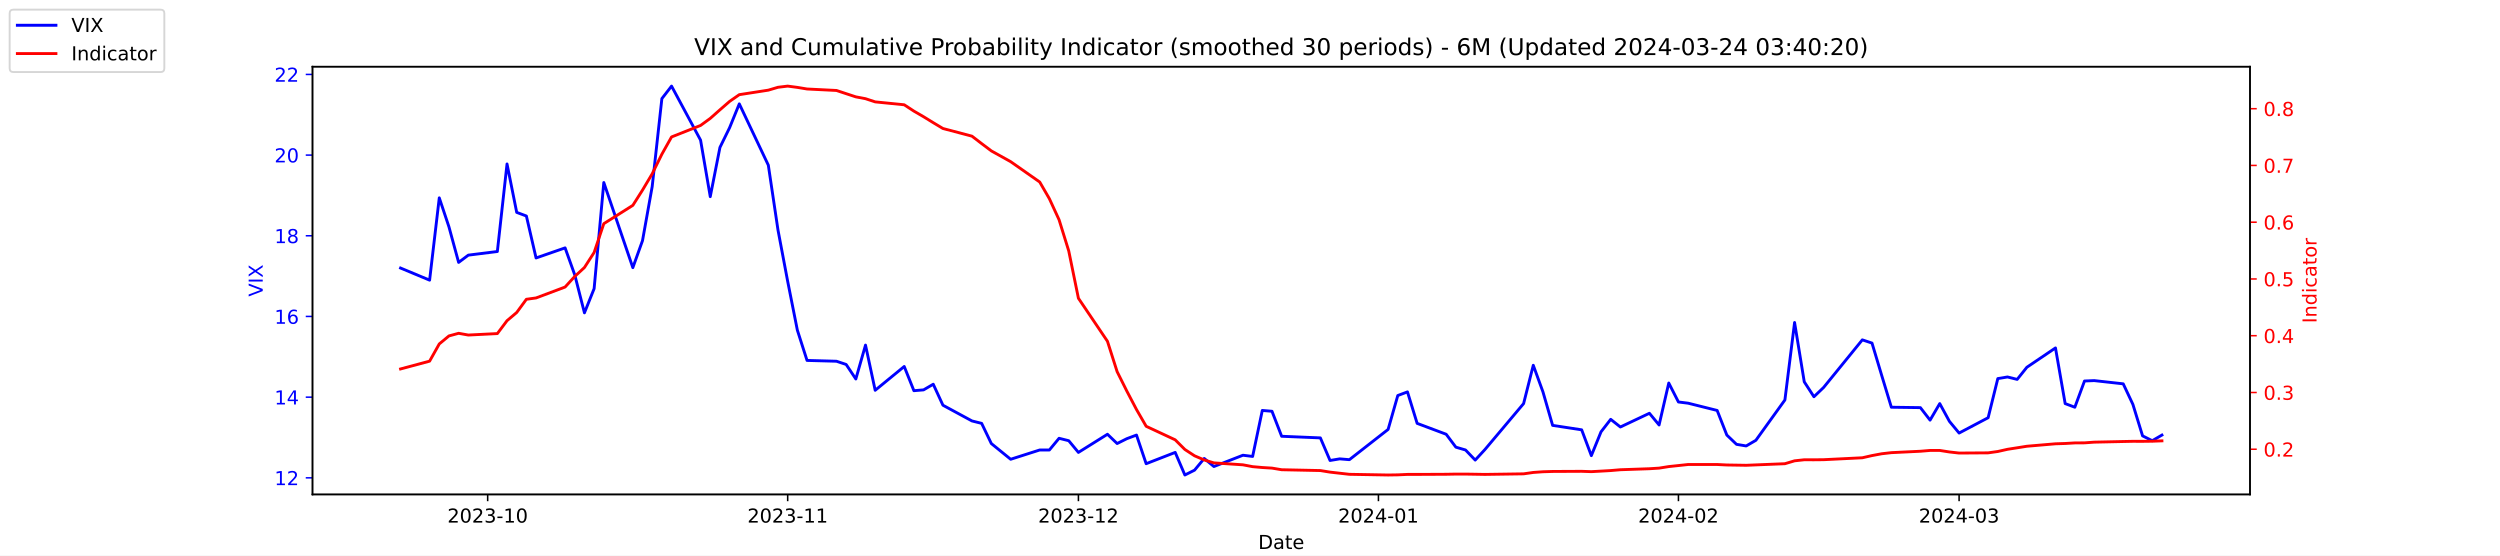
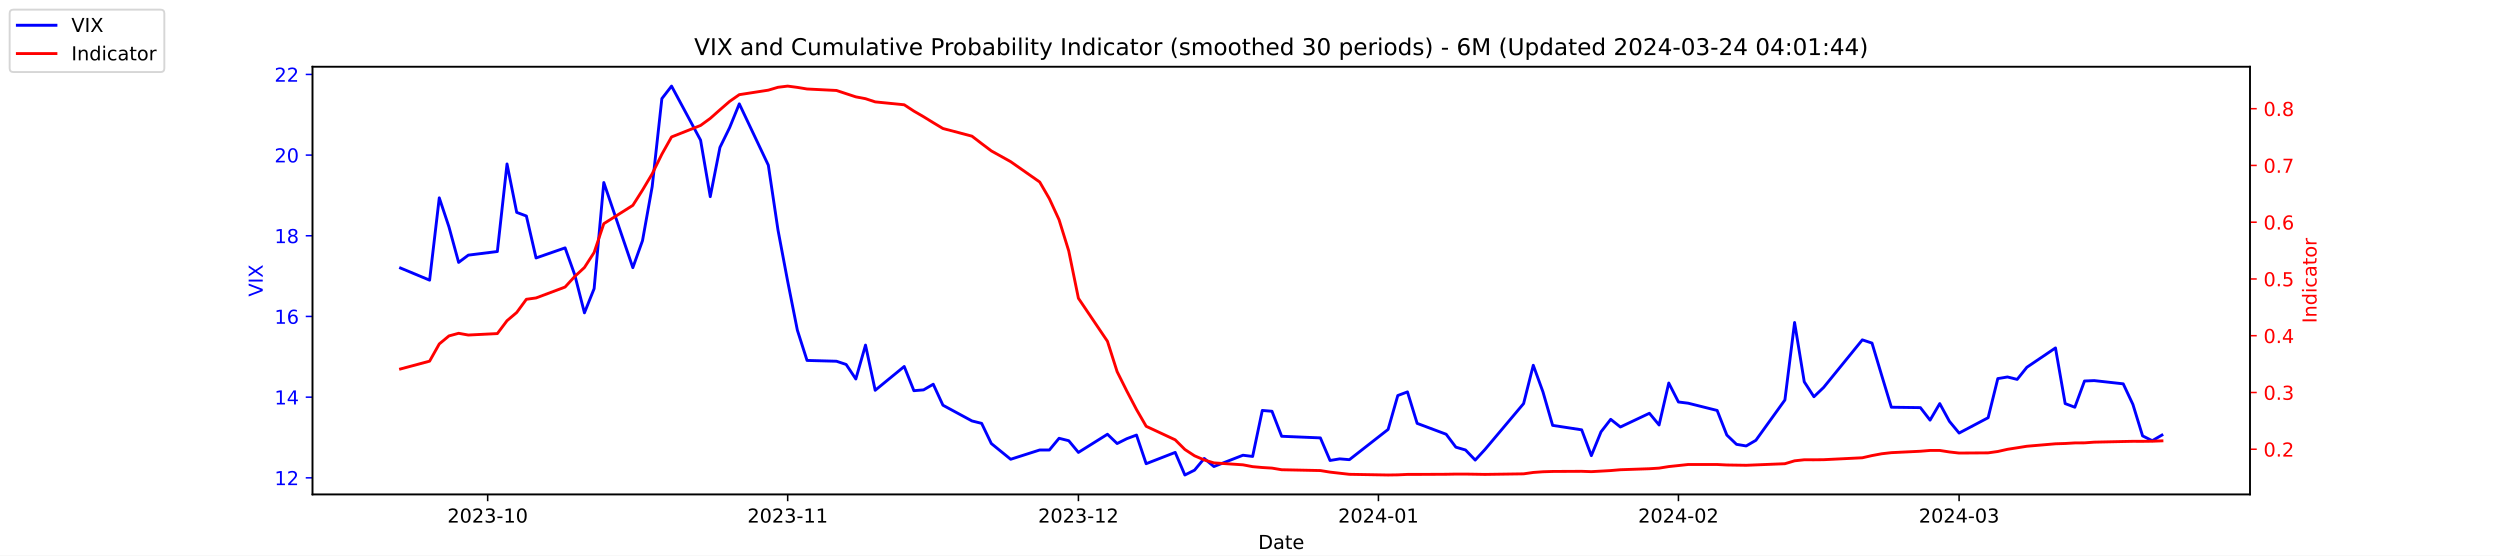
<svg xmlns="http://www.w3.org/2000/svg" xmlns:xlink="http://www.w3.org/1999/xlink" width="1296pt" height="288pt" viewBox="0 0 1296 288" version="1.1">
  <defs>
    <style type="text/css">*{stroke-linejoin: round; stroke-linecap: butt}</style>
  </defs>
  <g id="figure_1">
    <g id="patch_1">
      <path d="M 0 288  L 1296 288  L 1296 0  L 0 0  z " style="fill: #ffffff" />
    </g>
    <g id="axes_1">
      <g id="patch_2">
        <path d="M 162 256.32  L 1166.4 256.32  L 1166.4 34.56  L 162 34.56  z " style="fill: #ffffff" />
      </g>
      <g id="matplotlib.axis_1">
        <g id="xtick_1">
          <g id="line2d_1">
            <defs>
-               <path id="m44cdb1942f" d="M 0 0  L 0 3.5  " style="stroke: #000000; stroke-width: 0.8" />
+               <path id="me5fd95bbd9" d="M 0 0  L 0 3.5  " style="stroke: #000000; stroke-width: 0.8" />
            </defs>
            <g>
-               <use xlink:href="#m44cdb1942f" x="252.807" y="256.32" style="stroke: #000000; stroke-width: 0.8" />
+               <use xlink:href="#me5fd95bbd9" x="252.807" y="256.32" style="stroke: #000000; stroke-width: 0.8" />
            </g>
          </g>
          <g id="text_1">
            <g transform="translate(231.916 270.9184) scale(0.1 -0.1)">
              <defs>
                <path id="DejaVuSans-32" d="M 1228 531  L 3431 531  L 3431 0  L 469 0  L 469 531  Q 828 903 1448 1529  Q 2069 2156 2228 2338  Q 2531 2678 2651 2914  Q 2772 3150 2772 3378  Q 2772 3750 2511 3984  Q 2250 4219 1831 4219  Q 1534 4219 1204 4116  Q 875 4013 500 3803  L 500 4441  Q 881 4594 1212 4672  Q 1544 4750 1819 4750  Q 2544 4750 2975 4387  Q 3406 4025 3406 3419  Q 3406 3131 3298 2873  Q 3191 2616 2906 2266  Q 2828 2175 2409 1742  Q 1991 1309 1228 531  z " transform="scale(0.015625)" />
                <path id="DejaVuSans-30" d="M 2034 4250  Q 1547 4250 1301 3770  Q 1056 3291 1056 2328  Q 1056 1369 1301 889  Q 1547 409 2034 409  Q 2525 409 2770 889  Q 3016 1369 3016 2328  Q 3016 3291 2770 3770  Q 2525 4250 2034 4250  z M 2034 4750  Q 2819 4750 3233 4129  Q 3647 3509 3647 2328  Q 3647 1150 3233 529  Q 2819 -91 2034 -91  Q 1250 -91 836 529  Q 422 1150 422 2328  Q 422 3509 836 4129  Q 1250 4750 2034 4750  z " transform="scale(0.015625)" />
                <path id="DejaVuSans-33" d="M 2597 2516  Q 3050 2419 3304 2112  Q 3559 1806 3559 1356  Q 3559 666 3084 287  Q 2609 -91 1734 -91  Q 1441 -91 1130 -33  Q 819 25 488 141  L 488 750  Q 750 597 1062 519  Q 1375 441 1716 441  Q 2309 441 2620 675  Q 2931 909 2931 1356  Q 2931 1769 2642 2001  Q 2353 2234 1838 2234  L 1294 2234  L 1294 2753  L 1863 2753  Q 2328 2753 2575 2939  Q 2822 3125 2822 3475  Q 2822 3834 2567 4026  Q 2313 4219 1838 4219  Q 1578 4219 1281 4162  Q 984 4106 628 3988  L 628 4550  Q 988 4650 1302 4700  Q 1616 4750 1894 4750  Q 2613 4750 3031 4423  Q 3450 4097 3450 3541  Q 3450 3153 3228 2886  Q 3006 2619 2597 2516  z " transform="scale(0.015625)" />
                <path id="DejaVuSans-2d" d="M 313 2009  L 1997 2009  L 1997 1497  L 313 1497  L 313 2009  z " transform="scale(0.015625)" />
                <path id="DejaVuSans-31" d="M 794 531  L 1825 531  L 1825 4091  L 703 3866  L 703 4441  L 1819 4666  L 2450 4666  L 2450 531  L 3481 531  L 3481 0  L 794 0  L 794 531  z " transform="scale(0.015625)" />
              </defs>
              <use xlink:href="#DejaVuSans-32" />
              <use xlink:href="#DejaVuSans-30" x="63.623" />
              <use xlink:href="#DejaVuSans-32" x="127.246" />
              <use xlink:href="#DejaVuSans-33" x="190.869" />
              <use xlink:href="#DejaVuSans-2d" x="254.492" />
              <use xlink:href="#DejaVuSans-31" x="290.576" />
              <use xlink:href="#DejaVuSans-30" x="354.199" />
            </g>
          </g>
        </g>
        <g id="xtick_2">
          <g id="line2d_2">
            <g>
-               <use xlink:href="#m44cdb1942f" x="408.334" y="256.32" style="stroke: #000000; stroke-width: 0.8" />
+               <use xlink:href="#me5fd95bbd9" x="408.334" y="256.32" style="stroke: #000000; stroke-width: 0.8" />
            </g>
          </g>
          <g id="text_2">
            <g transform="translate(387.4425 270.9184) scale(0.1 -0.1)">
              <use xlink:href="#DejaVuSans-32" />
              <use xlink:href="#DejaVuSans-30" x="63.623" />
              <use xlink:href="#DejaVuSans-32" x="127.246" />
              <use xlink:href="#DejaVuSans-33" x="190.869" />
              <use xlink:href="#DejaVuSans-2d" x="254.492" />
              <use xlink:href="#DejaVuSans-31" x="290.576" />
              <use xlink:href="#DejaVuSans-31" x="354.199" />
            </g>
          </g>
        </g>
        <g id="xtick_3">
          <g id="line2d_3">
            <g>
-               <use xlink:href="#m44cdb1942f" x="559.052" y="256.32" style="stroke: #000000; stroke-width: 0.8" />
+               <use xlink:href="#me5fd95bbd9" x="559.052" y="256.32" style="stroke: #000000; stroke-width: 0.8" />
            </g>
          </g>
          <g id="text_3">
            <g transform="translate(538.161 270.9184) scale(0.1 -0.1)">
              <use xlink:href="#DejaVuSans-32" />
              <use xlink:href="#DejaVuSans-30" x="63.623" />
              <use xlink:href="#DejaVuSans-32" x="127.246" />
              <use xlink:href="#DejaVuSans-33" x="190.869" />
              <use xlink:href="#DejaVuSans-2d" x="254.492" />
              <use xlink:href="#DejaVuSans-31" x="290.576" />
              <use xlink:href="#DejaVuSans-32" x="354.199" />
            </g>
          </g>
        </g>
        <g id="xtick_4">
          <g id="line2d_4">
            <g>
-               <use xlink:href="#m44cdb1942f" x="714.579" y="256.32" style="stroke: #000000; stroke-width: 0.8" />
+               <use xlink:href="#me5fd95bbd9" x="714.579" y="256.32" style="stroke: #000000; stroke-width: 0.8" />
            </g>
          </g>
          <g id="text_4">
            <g transform="translate(693.6875 270.9184) scale(0.1 -0.1)">
              <defs>
                <path id="DejaVuSans-34" d="M 2419 4116  L 825 1625  L 2419 1625  L 2419 4116  z M 2253 4666  L 3047 4666  L 3047 1625  L 3713 1625  L 3713 1100  L 3047 1100  L 3047 0  L 2419 0  L 2419 1100  L 313 1100  L 313 1709  L 2253 4666  z " transform="scale(0.015625)" />
              </defs>
              <use xlink:href="#DejaVuSans-32" />
              <use xlink:href="#DejaVuSans-30" x="63.623" />
              <use xlink:href="#DejaVuSans-32" x="127.246" />
              <use xlink:href="#DejaVuSans-34" x="190.869" />
              <use xlink:href="#DejaVuSans-2d" x="254.492" />
              <use xlink:href="#DejaVuSans-30" x="290.576" />
              <use xlink:href="#DejaVuSans-31" x="354.199" />
            </g>
          </g>
        </g>
        <g id="xtick_5">
          <g id="line2d_5">
            <g>
-               <use xlink:href="#m44cdb1942f" x="870.105" y="256.32" style="stroke: #000000; stroke-width: 0.8" />
+               <use xlink:href="#me5fd95bbd9" x="870.105" y="256.32" style="stroke: #000000; stroke-width: 0.8" />
            </g>
          </g>
          <g id="text_5">
            <g transform="translate(849.2139 270.9184) scale(0.1 -0.1)">
              <use xlink:href="#DejaVuSans-32" />
              <use xlink:href="#DejaVuSans-30" x="63.623" />
              <use xlink:href="#DejaVuSans-32" x="127.246" />
              <use xlink:href="#DejaVuSans-34" x="190.869" />
              <use xlink:href="#DejaVuSans-2d" x="254.492" />
              <use xlink:href="#DejaVuSans-30" x="290.576" />
              <use xlink:href="#DejaVuSans-32" x="354.199" />
            </g>
          </g>
        </g>
        <g id="xtick_6">
          <g id="line2d_6">
            <g>
-               <use xlink:href="#m44cdb1942f" x="1015.598" y="256.32" style="stroke: #000000; stroke-width: 0.8" />
+               <use xlink:href="#me5fd95bbd9" x="1015.598" y="256.32" style="stroke: #000000; stroke-width: 0.8" />
            </g>
          </g>
          <g id="text_6">
            <g transform="translate(994.7064 270.9184) scale(0.1 -0.1)">
              <use xlink:href="#DejaVuSans-32" />
              <use xlink:href="#DejaVuSans-30" x="63.623" />
              <use xlink:href="#DejaVuSans-32" x="127.246" />
              <use xlink:href="#DejaVuSans-34" x="190.869" />
              <use xlink:href="#DejaVuSans-2d" x="254.492" />
              <use xlink:href="#DejaVuSans-30" x="290.576" />
              <use xlink:href="#DejaVuSans-33" x="354.199" />
            </g>
          </g>
        </g>
        <g id="text_7">
          <g transform="translate(652.2492 284.5966) scale(0.1 -0.1)">
            <defs>
              <path id="DejaVuSans-44" d="M 1259 4147  L 1259 519  L 2022 519  Q 2988 519 3436 956  Q 3884 1394 3884 2338  Q 3884 3275 3436 3711  Q 2988 4147 2022 4147  L 1259 4147  z M 628 4666  L 1925 4666  Q 3281 4666 3915 4102  Q 4550 3538 4550 2338  Q 4550 1131 3912 565  Q 3275 0 1925 0  L 628 0  L 628 4666  z " transform="scale(0.015625)" />
              <path id="DejaVuSans-61" d="M 2194 1759  Q 1497 1759 1228 1600  Q 959 1441 959 1056  Q 959 750 1161 570  Q 1363 391 1709 391  Q 2188 391 2477 730  Q 2766 1069 2766 1631  L 2766 1759  L 2194 1759  z M 3341 1997  L 3341 0  L 2766 0  L 2766 531  Q 2569 213 2275 61  Q 1981 -91 1556 -91  Q 1019 -91 701 211  Q 384 513 384 1019  Q 384 1609 779 1909  Q 1175 2209 1959 2209  L 2766 2209  L 2766 2266  Q 2766 2663 2505 2880  Q 2244 3097 1772 3097  Q 1472 3097 1187 3025  Q 903 2953 641 2809  L 641 3341  Q 956 3463 1253 3523  Q 1550 3584 1831 3584  Q 2591 3584 2966 3190  Q 3341 2797 3341 1997  z " transform="scale(0.015625)" />
              <path id="DejaVuSans-74" d="M 1172 4494  L 1172 3500  L 2356 3500  L 2356 3053  L 1172 3053  L 1172 1153  Q 1172 725 1289 603  Q 1406 481 1766 481  L 2356 481  L 2356 0  L 1766 0  Q 1100 0 847 248  Q 594 497 594 1153  L 594 3053  L 172 3053  L 172 3500  L 594 3500  L 594 4494  L 1172 4494  z " transform="scale(0.015625)" />
              <path id="DejaVuSans-65" d="M 3597 1894  L 3597 1613  L 953 1613  Q 991 1019 1311 708  Q 1631 397 2203 397  Q 2534 397 2845 478  Q 3156 559 3463 722  L 3463 178  Q 3153 47 2828 -22  Q 2503 -91 2169 -91  Q 1331 -91 842 396  Q 353 884 353 1716  Q 353 2575 817 3079  Q 1281 3584 2069 3584  Q 2775 3584 3186 3129  Q 3597 2675 3597 1894  z M 3022 2063  Q 3016 2534 2758 2815  Q 2500 3097 2075 3097  Q 1594 3097 1305 2825  Q 1016 2553 972 2059  L 3022 2063  z " transform="scale(0.015625)" />
            </defs>
            <use xlink:href="#DejaVuSans-44" />
            <use xlink:href="#DejaVuSans-61" x="77.002" />
            <use xlink:href="#DejaVuSans-74" x="138.281" />
            <use xlink:href="#DejaVuSans-65" x="177.49" />
          </g>
        </g>
      </g>
      <g id="matplotlib.axis_2">
        <g id="ytick_1">
          <g id="line2d_7">
            <defs>
-               <path id="ma90f80a943" d="M 0 0  L -3.5 0  " style="stroke: #0000ff; stroke-width: 0.8" />
+               <path id="ma980bbd330" d="M 0 0  L -3.5 0  " style="stroke: #0000ff; stroke-width: 0.8" />
            </defs>
            <g>
-               <use xlink:href="#ma90f80a943" x="162" y="247.704" style="fill: #0000ff; stroke: #0000ff; stroke-width: 0.8" />
+               <use xlink:href="#ma980bbd330" x="162" y="247.704" style="fill: #0000ff; stroke: #0000ff; stroke-width: 0.8" />
            </g>
          </g>
          <g id="text_8">
            <g style="fill: #0000ff" transform="translate(142.275 251.5031) scale(0.1 -0.1)">
              <use xlink:href="#DejaVuSans-31" />
              <use xlink:href="#DejaVuSans-32" x="63.623" />
            </g>
          </g>
        </g>
        <g id="ytick_2">
          <g id="line2d_8">
            <g>
-               <use xlink:href="#ma90f80a943" x="162" y="205.878" style="fill: #0000ff; stroke: #0000ff; stroke-width: 0.8" />
+               <use xlink:href="#ma980bbd330" x="162" y="205.878" style="fill: #0000ff; stroke: #0000ff; stroke-width: 0.8" />
            </g>
          </g>
          <g id="text_9">
            <g style="fill: #0000ff" transform="translate(142.275 209.6774) scale(0.1 -0.1)">
              <use xlink:href="#DejaVuSans-31" />
              <use xlink:href="#DejaVuSans-34" x="63.623" />
            </g>
          </g>
        </g>
        <g id="ytick_3">
          <g id="line2d_9">
            <g>
-               <use xlink:href="#ma90f80a943" x="162" y="164.052" style="fill: #0000ff; stroke: #0000ff; stroke-width: 0.8" />
+               <use xlink:href="#ma980bbd330" x="162" y="164.052" style="fill: #0000ff; stroke: #0000ff; stroke-width: 0.8" />
            </g>
          </g>
          <g id="text_10">
            <g style="fill: #0000ff" transform="translate(142.275 167.8517) scale(0.1 -0.1)">
              <defs>
                <path id="DejaVuSans-36" d="M 2113 2584  Q 1688 2584 1439 2293  Q 1191 2003 1191 1497  Q 1191 994 1439 701  Q 1688 409 2113 409  Q 2538 409 2786 701  Q 3034 994 3034 1497  Q 3034 2003 2786 2293  Q 2538 2584 2113 2584  z M 3366 4563  L 3366 3988  Q 3128 4100 2886 4159  Q 2644 4219 2406 4219  Q 1781 4219 1451 3797  Q 1122 3375 1075 2522  Q 1259 2794 1537 2939  Q 1816 3084 2150 3084  Q 2853 3084 3261 2657  Q 3669 2231 3669 1497  Q 3669 778 3244 343  Q 2819 -91 2113 -91  Q 1303 -91 875 529  Q 447 1150 447 2328  Q 447 3434 972 4092  Q 1497 4750 2381 4750  Q 2619 4750 2861 4703  Q 3103 4656 3366 4563  z " transform="scale(0.015625)" />
              </defs>
              <use xlink:href="#DejaVuSans-31" />
              <use xlink:href="#DejaVuSans-36" x="63.623" />
            </g>
          </g>
        </g>
        <g id="ytick_4">
          <g id="line2d_10">
            <g>
-               <use xlink:href="#ma90f80a943" x="162" y="122.227" style="fill: #0000ff; stroke: #0000ff; stroke-width: 0.8" />
+               <use xlink:href="#ma980bbd330" x="162" y="122.227" style="fill: #0000ff; stroke: #0000ff; stroke-width: 0.8" />
            </g>
          </g>
          <g id="text_11">
            <g style="fill: #0000ff" transform="translate(142.275 126.0259) scale(0.1 -0.1)">
              <defs>
                <path id="DejaVuSans-38" d="M 2034 2216  Q 1584 2216 1326 1975  Q 1069 1734 1069 1313  Q 1069 891 1326 650  Q 1584 409 2034 409  Q 2484 409 2743 651  Q 3003 894 3003 1313  Q 3003 1734 2745 1975  Q 2488 2216 2034 2216  z M 1403 2484  Q 997 2584 770 2862  Q 544 3141 544 3541  Q 544 4100 942 4425  Q 1341 4750 2034 4750  Q 2731 4750 3128 4425  Q 3525 4100 3525 3541  Q 3525 3141 3298 2862  Q 3072 2584 2669 2484  Q 3125 2378 3379 2068  Q 3634 1759 3634 1313  Q 3634 634 3220 271  Q 2806 -91 2034 -91  Q 1263 -91 848 271  Q 434 634 434 1313  Q 434 1759 690 2068  Q 947 2378 1403 2484  z M 1172 3481  Q 1172 3119 1398 2916  Q 1625 2713 2034 2713  Q 2441 2713 2670 2916  Q 2900 3119 2900 3481  Q 2900 3844 2670 4047  Q 2441 4250 2034 4250  Q 1625 4250 1398 4047  Q 1172 3844 1172 3481  z " transform="scale(0.015625)" />
              </defs>
              <use xlink:href="#DejaVuSans-31" />
              <use xlink:href="#DejaVuSans-38" x="63.623" />
            </g>
          </g>
        </g>
        <g id="ytick_5">
          <g id="line2d_11">
            <g>
-               <use xlink:href="#ma90f80a943" x="162" y="80.401" style="fill: #0000ff; stroke: #0000ff; stroke-width: 0.8" />
+               <use xlink:href="#ma980bbd330" x="162" y="80.401" style="fill: #0000ff; stroke: #0000ff; stroke-width: 0.8" />
            </g>
          </g>
          <g id="text_12">
            <g style="fill: #0000ff" transform="translate(142.275 84.2002) scale(0.1 -0.1)">
              <use xlink:href="#DejaVuSans-32" />
              <use xlink:href="#DejaVuSans-30" x="63.623" />
            </g>
          </g>
        </g>
        <g id="ytick_6">
          <g id="line2d_12">
            <g>
-               <use xlink:href="#ma90f80a943" x="162" y="38.575" style="fill: #0000ff; stroke: #0000ff; stroke-width: 0.8" />
+               <use xlink:href="#ma980bbd330" x="162" y="38.575" style="fill: #0000ff; stroke: #0000ff; stroke-width: 0.8" />
            </g>
          </g>
          <g id="text_13">
            <g style="fill: #0000ff" transform="translate(142.275 42.37447) scale(0.1 -0.1)">
              <use xlink:href="#DejaVuSans-32" />
              <use xlink:href="#DejaVuSans-32" x="63.623" />
            </g>
          </g>
        </g>
        <g id="text_14">
          <g style="fill: #0000ff" transform="translate(136.1953 153.7603) rotate(-90) scale(0.1 -0.1)">
            <defs>
              <path id="DejaVuSans-56" d="M 1831 0  L 50 4666  L 709 4666  L 2188 738  L 3669 4666  L 4325 4666  L 2547 0  L 1831 0  z " transform="scale(0.015625)" />
              <path id="DejaVuSans-49" d="M 628 4666  L 1259 4666  L 1259 0  L 628 0  L 628 4666  z " transform="scale(0.015625)" />
              <path id="DejaVuSans-58" d="M 403 4666  L 1081 4666  L 2241 2931  L 3406 4666  L 4084 4666  L 2584 2425  L 4184 0  L 3506 0  L 2194 1984  L 872 0  L 191 0  L 1856 2491  L 403 4666  z " transform="scale(0.015625)" />
            </defs>
            <use xlink:href="#DejaVuSans-56" />
            <use xlink:href="#DejaVuSans-49" x="68.408" />
            <use xlink:href="#DejaVuSans-58" x="97.9" />
          </g>
        </g>
      </g>
      <g id="line2d_13">
-         <path d="M 207.655 138.957  L 222.705 145.231  L 227.722 102.569  L 232.739 117.626  L 237.756 136.029  L 242.773 132.265  L 257.824 130.383  L 262.841 85.002  L 267.858 110.097  L 272.875 111.979  L 277.892 133.729  L 292.943 128.501  L 297.96 142.512  L 302.977 162.17  L 307.994 149.623  L 313.011 94.622  L 328.062 138.748  L 333.079 124.736  L 338.096 96.713  L 343.113 51.123  L 348.13 44.64  L 363.181 72.663  L 368.198 101.941  L 373.215 76.428  L 378.232 66.18  L 383.249 53.842  L 398.3 85.629  L 403.317 119.299  L 408.334 145.858  L 413.351 171.163  L 418.368 186.847  L 433.628 187.266  L 438.645 188.939  L 443.662 196.467  L 448.679 178.901  L 453.696 202.323  L 468.747 189.984  L 473.764 202.532  L 478.781 202.114  L 483.798 199.186  L 488.815 210.061  L 503.866 218.217  L 508.883 219.472  L 513.9 229.928  L 523.934 238.084  L 538.984 233.274  L 544.001 233.274  L 549.018 227.209  L 554.035 228.464  L 559.052 234.529  L 574.103 225.118  L 579.12 229.928  L 584.137 227.418  L 589.154 225.536  L 594.171 240.384  L 609.222 234.529  L 614.239 246.24  L 619.256 243.73  L 624.273 237.666  L 629.29 241.848  L 644.341 235.993  L 649.358 236.62  L 654.375 212.779  L 659.392 213.198  L 664.409 226.164  L 684.477 227  L 689.494 238.711  L 694.511 237.875  L 699.528 238.293  L 719.596 222.608  L 724.613 205.042  L 729.63 203.159  L 734.647 219.472  L 749.698 225.118  L 754.715 231.81  L 759.732 233.274  L 764.749 238.502  L 769.766 233.065  L 789.834 209.224  L 794.851 189.357  L 799.868 203.159  L 804.885 220.517  L 819.936 222.818  L 824.952 236.202  L 829.969 223.863  L 834.986 217.38  L 840.003 221.354  L 855.054 214.243  L 860.071 220.308  L 865.088 198.559  L 870.105 208.388  L 875.122 209.015  L 890.173 212.779  L 895.19 225.536  L 900.207 230.346  L 905.224 231.183  L 910.241 228.255  L 925.292 207.342  L 930.309 167.189  L 935.326 197.931  L 940.343 205.669  L 945.36 200.859  L 965.428 176.182  L 970.445 177.855  L 975.462 194.585  L 980.479 211.106  L 995.53 211.316  L 1000.547 217.798  L 1005.564 209.224  L 1010.581 218.426  L 1015.598 224.491  L 1030.649 216.544  L 1035.666 196.258  L 1040.683 195.422  L 1045.7 196.677  L 1050.717 190.403  L 1065.559 180.364  L 1070.576 209.224  L 1075.593 211.106  L 1080.61 197.513  L 1085.627 197.304  L 1100.678 198.977  L 1105.695 209.642  L 1110.711 225.955  L 1115.728 228.464  L 1120.745 225.536  " clip-path="url(#p7d3cf25516)" style="fill: none; stroke: #0000ff; stroke-width: 1.5; stroke-linecap: square" />
+         <path d="M 207.655 138.957  L 222.705 145.231  L 227.722 102.569  L 232.739 117.626  L 237.756 136.029  L 242.773 132.265  L 257.824 130.383  L 262.841 85.002  L 267.858 110.097  L 272.875 111.979  L 277.892 133.729  L 292.943 128.501  L 297.96 142.512  L 302.977 162.17  L 307.994 149.623  L 313.011 94.622  L 328.062 138.748  L 333.079 124.736  L 338.096 96.713  L 343.113 51.123  L 348.13 44.64  L 363.181 72.663  L 368.198 101.941  L 373.215 76.428  L 378.232 66.18  L 383.249 53.842  L 398.3 85.629  L 403.317 119.299  L 408.334 145.858  L 413.351 171.163  L 418.368 186.847  L 433.628 187.266  L 438.645 188.939  L 443.662 196.467  L 448.679 178.901  L 453.696 202.323  L 468.747 189.984  L 473.764 202.532  L 478.781 202.114  L 483.798 199.186  L 488.815 210.061  L 503.866 218.217  L 508.883 219.472  L 513.9 229.928  L 523.934 238.084  L 538.984 233.274  L 544.001 233.274  L 549.018 227.209  L 554.035 228.464  L 559.052 234.529  L 574.103 225.118  L 579.12 229.928  L 584.137 227.418  L 589.154 225.536  L 594.171 240.384  L 609.222 234.529  L 614.239 246.24  L 619.256 243.73  L 624.273 237.666  L 629.29 241.848  L 644.341 235.993  L 649.358 236.62  L 654.375 212.779  L 659.392 213.198  L 664.409 226.164  L 684.477 227  L 689.494 238.711  L 694.511 237.875  L 699.528 238.293  L 719.596 222.608  L 724.613 205.042  L 729.63 203.159  L 734.647 219.472  L 749.698 225.118  L 754.715 231.81  L 759.732 233.274  L 764.749 238.502  L 769.766 233.065  L 789.834 209.224  L 794.851 189.357  L 799.868 203.159  L 804.885 220.517  L 819.936 222.818  L 824.952 236.202  L 829.969 223.863  L 834.986 217.38  L 840.003 221.354  L 855.054 214.243  L 860.071 220.308  L 865.088 198.559  L 870.105 208.388  L 875.122 209.015  L 890.173 212.779  L 895.19 225.536  L 900.207 230.346  L 905.224 231.183  L 910.241 228.255  L 925.292 207.342  L 930.309 167.189  L 935.326 197.931  L 940.343 205.669  L 945.36 200.859  L 965.428 176.182  L 970.445 177.855  L 975.462 194.585  L 980.479 211.106  L 995.53 211.316  L 1000.547 217.798  L 1005.564 209.224  L 1010.581 218.426  L 1015.598 224.491  L 1030.649 216.544  L 1035.666 196.258  L 1040.683 195.422  L 1045.7 196.677  L 1050.717 190.403  L 1065.559 180.364  L 1070.576 209.224  L 1075.593 211.106  L 1080.61 197.513  L 1085.627 197.304  L 1100.678 198.977  L 1105.695 209.642  L 1110.711 225.955  L 1115.728 228.464  L 1120.745 225.536  " clip-path="url(#pec103317bd)" style="fill: none; stroke: #0000ff; stroke-width: 1.5; stroke-linecap: square" />
      </g>
      <g id="patch_3">
        <path d="M 162 256.32  L 162 34.56  " style="fill: none; stroke: #000000; stroke-width: 0.8; stroke-linejoin: miter; stroke-linecap: square" />
      </g>
      <g id="patch_4">
        <path d="M 1166.4 256.32  L 1166.4 34.56  " style="fill: none; stroke: #000000; stroke-width: 0.8; stroke-linejoin: miter; stroke-linecap: square" />
      </g>
      <g id="patch_5">
        <path d="M 162 256.32  L 1166.4 256.32  " style="fill: none; stroke: #000000; stroke-width: 0.8; stroke-linejoin: miter; stroke-linecap: square" />
      </g>
      <g id="patch_6">
        <path d="M 162 34.56  L 1166.4 34.56  " style="fill: none; stroke: #000000; stroke-width: 0.8; stroke-linejoin: miter; stroke-linecap: square" />
      </g>
    </g>
    <g id="axes_2">
      <g id="matplotlib.axis_3">
        <g id="ytick_7">
          <g id="line2d_14">
            <defs>
-               <path id="m80f1a8b0e6" d="M 0 0  L 3.5 0  " style="stroke: #ff0000; stroke-width: 0.8" />
+               <path id="mc630638e81" d="M 0 0  L 3.5 0  " style="stroke: #ff0000; stroke-width: 0.8" />
            </defs>
            <g>
-               <use xlink:href="#m80f1a8b0e6" x="1166.4" y="232.889" style="fill: #ff0000; stroke: #ff0000; stroke-width: 0.8" />
+               <use xlink:href="#mc630638e81" x="1166.4" y="232.889" style="fill: #ff0000; stroke: #ff0000; stroke-width: 0.8" />
            </g>
          </g>
          <g id="text_15">
            <g style="fill: #ff0000" transform="translate(1173.4 236.688) scale(0.1 -0.1)">
              <defs>
                <path id="DejaVuSans-2e" d="M 684 794  L 1344 794  L 1344 0  L 684 0  L 684 794  z " transform="scale(0.015625)" />
              </defs>
              <use xlink:href="#DejaVuSans-30" />
              <use xlink:href="#DejaVuSans-2e" x="63.623" />
              <use xlink:href="#DejaVuSans-32" x="95.41" />
            </g>
          </g>
        </g>
        <g id="ytick_8">
          <g id="line2d_15">
            <g>
-               <use xlink:href="#m80f1a8b0e6" x="1166.4" y="203.464" style="fill: #ff0000; stroke: #ff0000; stroke-width: 0.8" />
+               <use xlink:href="#mc630638e81" x="1166.4" y="203.464" style="fill: #ff0000; stroke: #ff0000; stroke-width: 0.8" />
            </g>
          </g>
          <g id="text_16">
            <g style="fill: #ff0000" transform="translate(1173.4 207.2634) scale(0.1 -0.1)">
              <use xlink:href="#DejaVuSans-30" />
              <use xlink:href="#DejaVuSans-2e" x="63.623" />
              <use xlink:href="#DejaVuSans-33" x="95.41" />
            </g>
          </g>
        </g>
        <g id="ytick_9">
          <g id="line2d_16">
            <g>
-               <use xlink:href="#m80f1a8b0e6" x="1166.4" y="174.039" style="fill: #ff0000; stroke: #ff0000; stroke-width: 0.8" />
+               <use xlink:href="#mc630638e81" x="1166.4" y="174.039" style="fill: #ff0000; stroke: #ff0000; stroke-width: 0.8" />
            </g>
          </g>
          <g id="text_17">
            <g style="fill: #ff0000" transform="translate(1173.4 177.8387) scale(0.1 -0.1)">
              <use xlink:href="#DejaVuSans-30" />
              <use xlink:href="#DejaVuSans-2e" x="63.623" />
              <use xlink:href="#DejaVuSans-34" x="95.41" />
            </g>
          </g>
        </g>
        <g id="ytick_10">
          <g id="line2d_17">
            <g>
-               <use xlink:href="#m80f1a8b0e6" x="1166.4" y="144.615" style="fill: #ff0000; stroke: #ff0000; stroke-width: 0.8" />
+               <use xlink:href="#mc630638e81" x="1166.4" y="144.615" style="fill: #ff0000; stroke: #ff0000; stroke-width: 0.8" />
            </g>
          </g>
          <g id="text_18">
            <g style="fill: #ff0000" transform="translate(1173.4 148.414) scale(0.1 -0.1)">
              <defs>
                <path id="DejaVuSans-35" d="M 691 4666  L 3169 4666  L 3169 4134  L 1269 4134  L 1269 2991  Q 1406 3038 1543 3061  Q 1681 3084 1819 3084  Q 2600 3084 3056 2656  Q 3513 2228 3513 1497  Q 3513 744 3044 326  Q 2575 -91 1722 -91  Q 1428 -91 1123 -41  Q 819 9 494 109  L 494 744  Q 775 591 1075 516  Q 1375 441 1709 441  Q 2250 441 2565 725  Q 2881 1009 2881 1497  Q 2881 1984 2565 2268  Q 2250 2553 1709 2553  Q 1456 2553 1204 2497  Q 953 2441 691 2322  L 691 4666  z " transform="scale(0.015625)" />
              </defs>
              <use xlink:href="#DejaVuSans-30" />
              <use xlink:href="#DejaVuSans-2e" x="63.623" />
              <use xlink:href="#DejaVuSans-35" x="95.41" />
            </g>
          </g>
        </g>
        <g id="ytick_11">
          <g id="line2d_18">
            <g>
-               <use xlink:href="#m80f1a8b0e6" x="1166.4" y="115.19" style="fill: #ff0000; stroke: #ff0000; stroke-width: 0.8" />
+               <use xlink:href="#mc630638e81" x="1166.4" y="115.19" style="fill: #ff0000; stroke: #ff0000; stroke-width: 0.8" />
            </g>
          </g>
          <g id="text_19">
            <g style="fill: #ff0000" transform="translate(1173.4 118.9893) scale(0.1 -0.1)">
              <use xlink:href="#DejaVuSans-30" />
              <use xlink:href="#DejaVuSans-2e" x="63.623" />
              <use xlink:href="#DejaVuSans-36" x="95.41" />
            </g>
          </g>
        </g>
        <g id="ytick_12">
          <g id="line2d_19">
            <g>
-               <use xlink:href="#m80f1a8b0e6" x="1166.4" y="85.765" style="fill: #ff0000; stroke: #ff0000; stroke-width: 0.8" />
+               <use xlink:href="#mc630638e81" x="1166.4" y="85.765" style="fill: #ff0000; stroke: #ff0000; stroke-width: 0.8" />
            </g>
          </g>
          <g id="text_20">
            <g style="fill: #ff0000" transform="translate(1173.4 89.56467) scale(0.1 -0.1)">
              <defs>
                <path id="DejaVuSans-37" d="M 525 4666  L 3525 4666  L 3525 4397  L 1831 0  L 1172 0  L 2766 4134  L 525 4134  L 525 4666  z " transform="scale(0.015625)" />
              </defs>
              <use xlink:href="#DejaVuSans-30" />
              <use xlink:href="#DejaVuSans-2e" x="63.623" />
              <use xlink:href="#DejaVuSans-37" x="95.41" />
            </g>
          </g>
        </g>
        <g id="ytick_13">
          <g id="line2d_20">
            <g>
-               <use xlink:href="#m80f1a8b0e6" x="1166.4" y="56.341" style="fill: #ff0000; stroke: #ff0000; stroke-width: 0.8" />
+               <use xlink:href="#mc630638e81" x="1166.4" y="56.341" style="fill: #ff0000; stroke: #ff0000; stroke-width: 0.8" />
            </g>
          </g>
          <g id="text_21">
            <g style="fill: #ff0000" transform="translate(1173.4 60.14) scale(0.1 -0.1)">
              <use xlink:href="#DejaVuSans-30" />
              <use xlink:href="#DejaVuSans-2e" x="63.623" />
              <use xlink:href="#DejaVuSans-38" x="95.41" />
            </g>
          </g>
        </g>
        <g id="text_22">
          <g style="fill: #ff0000" transform="translate(1200.902 167.5353) rotate(-90) scale(0.1 -0.1)">
            <defs>
              <path id="DejaVuSans-6e" d="M 3513 2113  L 3513 0  L 2938 0  L 2938 2094  Q 2938 2591 2744 2837  Q 2550 3084 2163 3084  Q 1697 3084 1428 2787  Q 1159 2491 1159 1978  L 1159 0  L 581 0  L 581 3500  L 1159 3500  L 1159 2956  Q 1366 3272 1645 3428  Q 1925 3584 2291 3584  Q 2894 3584 3203 3211  Q 3513 2838 3513 2113  z " transform="scale(0.015625)" />
              <path id="DejaVuSans-64" d="M 2906 2969  L 2906 4863  L 3481 4863  L 3481 0  L 2906 0  L 2906 525  Q 2725 213 2448 61  Q 2172 -91 1784 -91  Q 1150 -91 751 415  Q 353 922 353 1747  Q 353 2572 751 3078  Q 1150 3584 1784 3584  Q 2172 3584 2448 3432  Q 2725 3281 2906 2969  z M 947 1747  Q 947 1113 1208 752  Q 1469 391 1925 391  Q 2381 391 2643 752  Q 2906 1113 2906 1747  Q 2906 2381 2643 2742  Q 2381 3103 1925 3103  Q 1469 3103 1208 2742  Q 947 2381 947 1747  z " transform="scale(0.015625)" />
              <path id="DejaVuSans-69" d="M 603 3500  L 1178 3500  L 1178 0  L 603 0  L 603 3500  z M 603 4863  L 1178 4863  L 1178 4134  L 603 4134  L 603 4863  z " transform="scale(0.015625)" />
              <path id="DejaVuSans-63" d="M 3122 3366  L 3122 2828  Q 2878 2963 2633 3030  Q 2388 3097 2138 3097  Q 1578 3097 1268 2742  Q 959 2388 959 1747  Q 959 1106 1268 751  Q 1578 397 2138 397  Q 2388 397 2633 464  Q 2878 531 3122 666  L 3122 134  Q 2881 22 2623 -34  Q 2366 -91 2075 -91  Q 1284 -91 818 406  Q 353 903 353 1747  Q 353 2603 823 3093  Q 1294 3584 2113 3584  Q 2378 3584 2631 3529  Q 2884 3475 3122 3366  z " transform="scale(0.015625)" />
              <path id="DejaVuSans-6f" d="M 1959 3097  Q 1497 3097 1228 2736  Q 959 2375 959 1747  Q 959 1119 1226 758  Q 1494 397 1959 397  Q 2419 397 2687 759  Q 2956 1122 2956 1747  Q 2956 2369 2687 2733  Q 2419 3097 1959 3097  z M 1959 3584  Q 2709 3584 3137 3096  Q 3566 2609 3566 1747  Q 3566 888 3137 398  Q 2709 -91 1959 -91  Q 1206 -91 779 398  Q 353 888 353 1747  Q 353 2609 779 3096  Q 1206 3584 1959 3584  z " transform="scale(0.015625)" />
              <path id="DejaVuSans-72" d="M 2631 2963  Q 2534 3019 2420 3045  Q 2306 3072 2169 3072  Q 1681 3072 1420 2755  Q 1159 2438 1159 1844  L 1159 0  L 581 0  L 581 3500  L 1159 3500  L 1159 2956  Q 1341 3275 1631 3429  Q 1922 3584 2338 3584  Q 2397 3584 2469 3576  Q 2541 3569 2628 3553  L 2631 2963  z " transform="scale(0.015625)" />
            </defs>
            <use xlink:href="#DejaVuSans-49" />
            <use xlink:href="#DejaVuSans-6e" x="29.492" />
            <use xlink:href="#DejaVuSans-64" x="92.871" />
            <use xlink:href="#DejaVuSans-69" x="156.348" />
            <use xlink:href="#DejaVuSans-63" x="184.131" />
            <use xlink:href="#DejaVuSans-61" x="239.111" />
            <use xlink:href="#DejaVuSans-74" x="300.391" />
            <use xlink:href="#DejaVuSans-6f" x="339.6" />
            <use xlink:href="#DejaVuSans-72" x="400.781" />
          </g>
        </g>
      </g>
      <g id="line2d_21">
-         <path d="M 207.655 191.265  L 222.705 187.219  L 227.722 178.295  L 232.739 174.144  L 237.756 172.782  L 242.773 173.684  L 257.824 172.929  L 262.841 166.24  L 267.858 161.992  L 272.875 155.148  L 277.892 154.454  L 292.943 148.799  L 297.96 143.294  L 302.977 138.673  L 307.994 130.876  L 313.011 115.947  L 328.062 106.451  L 333.079 98.547  L 338.096 90.098  L 343.113 79.935  L 348.13 70.996  L 363.181 65.03  L 368.198 61.373  L 373.215 56.924  L 378.232 52.565  L 383.249 49.074  L 398.3 46.736  L 403.317 45.246  L 408.334 44.64  L 413.351 45.299  L 418.368 46.134  L 433.628 46.898  L 438.645 48.564  L 443.662 50.211  L 448.679 51.163  L 453.696 52.814  L 468.747 54.319  L 473.764 57.602  L 478.781 60.512  L 483.798 63.6  L 488.815 66.612  L 503.866 70.588  L 508.883 74.439  L 513.9 78.223  L 523.934 83.813  L 538.984 94.356  L 544.001 103.023  L 549.018 113.922  L 554.035 130.086  L 559.052 154.621  L 574.103 176.926  L 579.12 192.67  L 584.137 202.718  L 589.154 212.283  L 594.171 220.988  L 609.222 228.005  L 614.239 233.01  L 619.256 236.29  L 624.273 238.441  L 629.29 239.963  L 644.341 240.96  L 649.358 241.915  L 654.375 242.361  L 659.392 242.668  L 664.409 243.51  L 684.477 243.936  L 689.494 244.749  L 694.511 245.318  L 699.528 245.883  L 719.596 246.24  L 724.613 246.164  L 729.63 245.935  L 734.647 245.935  L 749.698 245.861  L 754.715 245.764  L 759.732 245.764  L 764.749 245.845  L 769.766 245.935  L 789.834 245.637  L 794.851 244.919  L 799.868 244.56  L 804.885 244.404  L 819.936 244.328  L 824.952 244.505  L 829.969 244.229  L 834.986 243.939  L 840.003 243.51  L 855.054 242.989  L 860.071 242.676  L 865.088 241.872  L 870.105 241.342  L 875.122 240.798  L 890.173 240.798  L 895.19 241.043  L 900.207 241.125  L 905.224 241.207  L 910.241 241.002  L 925.292 240.389  L 930.309 238.889  L 935.326 238.342  L 940.343 238.357  L 945.36 238.305  L 965.428 237.311  L 970.445 236.172  L 975.462 235.233  L 980.479 234.655  L 995.53 233.927  L 1000.547 233.508  L 1005.564 233.508  L 1010.581 234.299  L 1015.598 234.864  L 1030.649 234.76  L 1035.666 234.052  L 1040.683 232.922  L 1045.7 232.138  L 1050.717 231.335  L 1065.559 230.064  L 1070.576 229.904  L 1075.593 229.608  L 1080.61 229.575  L 1085.627 229.213  L 1100.678 228.881  L 1105.695 228.777  L 1110.711 228.791  L 1115.728 228.728  L 1120.745 228.538  " clip-path="url(#p7d3cf25516)" style="fill: none; stroke: #ff0000; stroke-width: 1.5; stroke-linecap: square" />
+         <path d="M 207.655 191.265  L 222.705 187.219  L 227.722 178.295  L 232.739 174.144  L 237.756 172.782  L 242.773 173.684  L 257.824 172.929  L 262.841 166.24  L 267.858 161.992  L 272.875 155.148  L 277.892 154.454  L 292.943 148.799  L 297.96 143.294  L 302.977 138.673  L 307.994 130.876  L 313.011 115.947  L 328.062 106.451  L 333.079 98.547  L 338.096 90.098  L 343.113 79.935  L 348.13 70.996  L 363.181 65.03  L 368.198 61.373  L 373.215 56.924  L 378.232 52.565  L 383.249 49.074  L 398.3 46.736  L 403.317 45.246  L 408.334 44.64  L 413.351 45.299  L 418.368 46.134  L 433.628 46.898  L 438.645 48.564  L 443.662 50.211  L 448.679 51.163  L 453.696 52.814  L 468.747 54.319  L 473.764 57.602  L 478.781 60.512  L 483.798 63.6  L 488.815 66.612  L 503.866 70.588  L 508.883 74.439  L 513.9 78.223  L 523.934 83.813  L 538.984 94.356  L 544.001 103.023  L 549.018 113.922  L 554.035 130.086  L 559.052 154.621  L 574.103 176.926  L 579.12 192.67  L 584.137 202.718  L 589.154 212.283  L 594.171 220.988  L 609.222 228.005  L 614.239 233.01  L 619.256 236.29  L 624.273 238.441  L 629.29 239.963  L 644.341 240.96  L 649.358 241.915  L 654.375 242.361  L 659.392 242.668  L 664.409 243.51  L 684.477 243.936  L 689.494 244.749  L 694.511 245.318  L 699.528 245.883  L 719.596 246.24  L 724.613 246.164  L 729.63 245.935  L 734.647 245.935  L 749.698 245.861  L 754.715 245.764  L 759.732 245.764  L 764.749 245.845  L 769.766 245.935  L 789.834 245.637  L 794.851 244.919  L 799.868 244.56  L 804.885 244.404  L 819.936 244.328  L 824.952 244.505  L 829.969 244.229  L 834.986 243.939  L 840.003 243.51  L 855.054 242.989  L 860.071 242.676  L 865.088 241.872  L 870.105 241.342  L 875.122 240.798  L 890.173 240.798  L 895.19 241.043  L 900.207 241.125  L 905.224 241.207  L 910.241 241.002  L 925.292 240.389  L 930.309 238.889  L 935.326 238.342  L 940.343 238.357  L 945.36 238.305  L 965.428 237.311  L 970.445 236.172  L 975.462 235.233  L 980.479 234.655  L 995.53 233.927  L 1000.547 233.508  L 1005.564 233.508  L 1010.581 234.299  L 1015.598 234.864  L 1030.649 234.76  L 1035.666 234.052  L 1040.683 232.922  L 1045.7 232.138  L 1050.717 231.335  L 1065.559 230.064  L 1070.576 229.904  L 1075.593 229.608  L 1080.61 229.575  L 1085.627 229.213  L 1100.678 228.881  L 1105.695 228.777  L 1110.711 228.791  L 1115.728 228.728  L 1120.745 228.538  " clip-path="url(#pec103317bd)" style="fill: none; stroke: #ff0000; stroke-width: 1.5; stroke-linecap: square" />
      </g>
      <g id="patch_7">
        <path d="M 162 256.32  L 162 34.56  " style="fill: none; stroke: #000000; stroke-width: 0.8; stroke-linejoin: miter; stroke-linecap: square" />
      </g>
      <g id="patch_8">
        <path d="M 1166.4 256.32  L 1166.4 34.56  " style="fill: none; stroke: #000000; stroke-width: 0.8; stroke-linejoin: miter; stroke-linecap: square" />
      </g>
      <g id="patch_9">
        <path d="M 162 256.32  L 1166.4 256.32  " style="fill: none; stroke: #000000; stroke-width: 0.8; stroke-linejoin: miter; stroke-linecap: square" />
      </g>
      <g id="patch_10">
        <path d="M 162 34.56  L 1166.4 34.56  " style="fill: none; stroke: #000000; stroke-width: 0.8; stroke-linejoin: miter; stroke-linecap: square" />
      </g>
      <g id="text_23">
        <g transform="translate(359.8481 28.56) scale(0.12 -0.12)">
          <defs>
            <path id="DejaVuSans-20" transform="scale(0.015625)" />
            <path id="DejaVuSans-43" d="M 4122 4306  L 4122 3641  Q 3803 3938 3442 4084  Q 3081 4231 2675 4231  Q 1875 4231 1450 3742  Q 1025 3253 1025 2328  Q 1025 1406 1450 917  Q 1875 428 2675 428  Q 3081 428 3442 575  Q 3803 722 4122 1019  L 4122 359  Q 3791 134 3420 21  Q 3050 -91 2638 -91  Q 1578 -91 968 557  Q 359 1206 359 2328  Q 359 3453 968 4101  Q 1578 4750 2638 4750  Q 3056 4750 3426 4639  Q 3797 4528 4122 4306  z " transform="scale(0.015625)" />
            <path id="DejaVuSans-75" d="M 544 1381  L 544 3500  L 1119 3500  L 1119 1403  Q 1119 906 1312 657  Q 1506 409 1894 409  Q 2359 409 2629 706  Q 2900 1003 2900 1516  L 2900 3500  L 3475 3500  L 3475 0  L 2900 0  L 2900 538  Q 2691 219 2414 64  Q 2138 -91 1772 -91  Q 1169 -91 856 284  Q 544 659 544 1381  z M 1991 3584  L 1991 3584  z " transform="scale(0.015625)" />
            <path id="DejaVuSans-6d" d="M 3328 2828  Q 3544 3216 3844 3400  Q 4144 3584 4550 3584  Q 5097 3584 5394 3201  Q 5691 2819 5691 2113  L 5691 0  L 5113 0  L 5113 2094  Q 5113 2597 4934 2840  Q 4756 3084 4391 3084  Q 3944 3084 3684 2787  Q 3425 2491 3425 1978  L 3425 0  L 2847 0  L 2847 2094  Q 2847 2600 2669 2842  Q 2491 3084 2119 3084  Q 1678 3084 1418 2786  Q 1159 2488 1159 1978  L 1159 0  L 581 0  L 581 3500  L 1159 3500  L 1159 2956  Q 1356 3278 1631 3431  Q 1906 3584 2284 3584  Q 2666 3584 2933 3390  Q 3200 3197 3328 2828  z " transform="scale(0.015625)" />
            <path id="DejaVuSans-6c" d="M 603 4863  L 1178 4863  L 1178 0  L 603 0  L 603 4863  z " transform="scale(0.015625)" />
            <path id="DejaVuSans-76" d="M 191 3500  L 800 3500  L 1894 563  L 2988 3500  L 3597 3500  L 2284 0  L 1503 0  L 191 3500  z " transform="scale(0.015625)" />
            <path id="DejaVuSans-50" d="M 1259 4147  L 1259 2394  L 2053 2394  Q 2494 2394 2734 2622  Q 2975 2850 2975 3272  Q 2975 3691 2734 3919  Q 2494 4147 2053 4147  L 1259 4147  z M 628 4666  L 2053 4666  Q 2838 4666 3239 4311  Q 3641 3956 3641 3272  Q 3641 2581 3239 2228  Q 2838 1875 2053 1875  L 1259 1875  L 1259 0  L 628 0  L 628 4666  z " transform="scale(0.015625)" />
            <path id="DejaVuSans-62" d="M 3116 1747  Q 3116 2381 2855 2742  Q 2594 3103 2138 3103  Q 1681 3103 1420 2742  Q 1159 2381 1159 1747  Q 1159 1113 1420 752  Q 1681 391 2138 391  Q 2594 391 2855 752  Q 3116 1113 3116 1747  z M 1159 2969  Q 1341 3281 1617 3432  Q 1894 3584 2278 3584  Q 2916 3584 3314 3078  Q 3713 2572 3713 1747  Q 3713 922 3314 415  Q 2916 -91 2278 -91  Q 1894 -91 1617 61  Q 1341 213 1159 525  L 1159 0  L 581 0  L 581 4863  L 1159 4863  L 1159 2969  z " transform="scale(0.015625)" />
            <path id="DejaVuSans-79" d="M 2059 -325  Q 1816 -950 1584 -1140  Q 1353 -1331 966 -1331  L 506 -1331  L 506 -850  L 844 -850  Q 1081 -850 1212 -737  Q 1344 -625 1503 -206  L 1606 56  L 191 3500  L 800 3500  L 1894 763  L 2988 3500  L 3597 3500  L 2059 -325  z " transform="scale(0.015625)" />
            <path id="DejaVuSans-28" d="M 1984 4856  Q 1566 4138 1362 3434  Q 1159 2731 1159 2009  Q 1159 1288 1364 580  Q 1569 -128 1984 -844  L 1484 -844  Q 1016 -109 783 600  Q 550 1309 550 2009  Q 550 2706 781 3412  Q 1013 4119 1484 4856  L 1984 4856  z " transform="scale(0.015625)" />
            <path id="DejaVuSans-73" d="M 2834 3397  L 2834 2853  Q 2591 2978 2328 3040  Q 2066 3103 1784 3103  Q 1356 3103 1142 2972  Q 928 2841 928 2578  Q 928 2378 1081 2264  Q 1234 2150 1697 2047  L 1894 2003  Q 2506 1872 2764 1633  Q 3022 1394 3022 966  Q 3022 478 2636 193  Q 2250 -91 1575 -91  Q 1294 -91 989 -36  Q 684 19 347 128  L 347 722  Q 666 556 975 473  Q 1284 391 1588 391  Q 1994 391 2212 530  Q 2431 669 2431 922  Q 2431 1156 2273 1281  Q 2116 1406 1581 1522  L 1381 1569  Q 847 1681 609 1914  Q 372 2147 372 2553  Q 372 3047 722 3315  Q 1072 3584 1716 3584  Q 2034 3584 2315 3537  Q 2597 3491 2834 3397  z " transform="scale(0.015625)" />
            <path id="DejaVuSans-68" d="M 3513 2113  L 3513 0  L 2938 0  L 2938 2094  Q 2938 2591 2744 2837  Q 2550 3084 2163 3084  Q 1697 3084 1428 2787  Q 1159 2491 1159 1978  L 1159 0  L 581 0  L 581 4863  L 1159 4863  L 1159 2956  Q 1366 3272 1645 3428  Q 1925 3584 2291 3584  Q 2894 3584 3203 3211  Q 3513 2838 3513 2113  z " transform="scale(0.015625)" />
            <path id="DejaVuSans-70" d="M 1159 525  L 1159 -1331  L 581 -1331  L 581 3500  L 1159 3500  L 1159 2969  Q 1341 3281 1617 3432  Q 1894 3584 2278 3584  Q 2916 3584 3314 3078  Q 3713 2572 3713 1747  Q 3713 922 3314 415  Q 2916 -91 2278 -91  Q 1894 -91 1617 61  Q 1341 213 1159 525  z M 3116 1747  Q 3116 2381 2855 2742  Q 2594 3103 2138 3103  Q 1681 3103 1420 2742  Q 1159 2381 1159 1747  Q 1159 1113 1420 752  Q 1681 391 2138 391  Q 2594 391 2855 752  Q 3116 1113 3116 1747  z " transform="scale(0.015625)" />
            <path id="DejaVuSans-29" d="M 513 4856  L 1013 4856  Q 1481 4119 1714 3412  Q 1947 2706 1947 2009  Q 1947 1309 1714 600  Q 1481 -109 1013 -844  L 513 -844  Q 928 -128 1133 580  Q 1338 1288 1338 2009  Q 1338 2731 1133 3434  Q 928 4138 513 4856  z " transform="scale(0.015625)" />
            <path id="DejaVuSans-4d" d="M 628 4666  L 1569 4666  L 2759 1491  L 3956 4666  L 4897 4666  L 4897 0  L 4281 0  L 4281 4097  L 3078 897  L 2444 897  L 1241 4097  L 1241 0  L 628 0  L 628 4666  z " transform="scale(0.015625)" />
            <path id="DejaVuSans-55" d="M 556 4666  L 1191 4666  L 1191 1831  Q 1191 1081 1462 751  Q 1734 422 2344 422  Q 2950 422 3222 751  Q 3494 1081 3494 1831  L 3494 4666  L 4128 4666  L 4128 1753  Q 4128 841 3676 375  Q 3225 -91 2344 -91  Q 1459 -91 1007 375  Q 556 841 556 1753  L 556 4666  z " transform="scale(0.015625)" />
            <path id="DejaVuSans-3a" d="M 750 794  L 1409 794  L 1409 0  L 750 0  L 750 794  z M 750 3309  L 1409 3309  L 1409 2516  L 750 2516  L 750 3309  z " transform="scale(0.015625)" />
          </defs>
          <use xlink:href="#DejaVuSans-56" />
          <use xlink:href="#DejaVuSans-49" x="68.408" />
          <use xlink:href="#DejaVuSans-58" x="97.9" />
          <use xlink:href="#DejaVuSans-20" x="166.406" />
          <use xlink:href="#DejaVuSans-61" x="198.193" />
          <use xlink:href="#DejaVuSans-6e" x="259.473" />
          <use xlink:href="#DejaVuSans-64" x="322.852" />
          <use xlink:href="#DejaVuSans-20" x="386.328" />
          <use xlink:href="#DejaVuSans-43" x="418.115" />
          <use xlink:href="#DejaVuSans-75" x="487.939" />
          <use xlink:href="#DejaVuSans-6d" x="551.318" />
          <use xlink:href="#DejaVuSans-75" x="648.73" />
          <use xlink:href="#DejaVuSans-6c" x="712.109" />
          <use xlink:href="#DejaVuSans-61" x="739.893" />
          <use xlink:href="#DejaVuSans-74" x="801.172" />
          <use xlink:href="#DejaVuSans-69" x="840.381" />
          <use xlink:href="#DejaVuSans-76" x="868.164" />
          <use xlink:href="#DejaVuSans-65" x="927.344" />
          <use xlink:href="#DejaVuSans-20" x="988.867" />
          <use xlink:href="#DejaVuSans-50" x="1020.654" />
          <use xlink:href="#DejaVuSans-72" x="1079.207" />
          <use xlink:href="#DejaVuSans-6f" x="1118.07" />
          <use xlink:href="#DejaVuSans-62" x="1179.252" />
          <use xlink:href="#DejaVuSans-61" x="1242.729" />
          <use xlink:href="#DejaVuSans-62" x="1304.008" />
          <use xlink:href="#DejaVuSans-69" x="1367.484" />
          <use xlink:href="#DejaVuSans-6c" x="1395.268" />
          <use xlink:href="#DejaVuSans-69" x="1423.051" />
          <use xlink:href="#DejaVuSans-74" x="1450.834" />
          <use xlink:href="#DejaVuSans-79" x="1490.043" />
          <use xlink:href="#DejaVuSans-20" x="1549.223" />
          <use xlink:href="#DejaVuSans-49" x="1581.01" />
          <use xlink:href="#DejaVuSans-6e" x="1610.502" />
          <use xlink:href="#DejaVuSans-64" x="1673.881" />
          <use xlink:href="#DejaVuSans-69" x="1737.357" />
          <use xlink:href="#DejaVuSans-63" x="1765.141" />
          <use xlink:href="#DejaVuSans-61" x="1820.121" />
          <use xlink:href="#DejaVuSans-74" x="1881.4" />
          <use xlink:href="#DejaVuSans-6f" x="1920.609" />
          <use xlink:href="#DejaVuSans-72" x="1981.791" />
          <use xlink:href="#DejaVuSans-20" x="2022.904" />
          <use xlink:href="#DejaVuSans-28" x="2054.691" />
          <use xlink:href="#DejaVuSans-73" x="2093.705" />
          <use xlink:href="#DejaVuSans-6d" x="2145.805" />
          <use xlink:href="#DejaVuSans-6f" x="2243.217" />
          <use xlink:href="#DejaVuSans-6f" x="2304.398" />
          <use xlink:href="#DejaVuSans-74" x="2365.58" />
          <use xlink:href="#DejaVuSans-68" x="2404.789" />
          <use xlink:href="#DejaVuSans-65" x="2468.168" />
          <use xlink:href="#DejaVuSans-64" x="2529.691" />
          <use xlink:href="#DejaVuSans-20" x="2593.168" />
          <use xlink:href="#DejaVuSans-33" x="2624.955" />
          <use xlink:href="#DejaVuSans-30" x="2688.578" />
          <use xlink:href="#DejaVuSans-20" x="2752.201" />
          <use xlink:href="#DejaVuSans-70" x="2783.988" />
          <use xlink:href="#DejaVuSans-65" x="2847.465" />
          <use xlink:href="#DejaVuSans-72" x="2908.988" />
          <use xlink:href="#DejaVuSans-69" x="2950.102" />
          <use xlink:href="#DejaVuSans-6f" x="2977.885" />
          <use xlink:href="#DejaVuSans-64" x="3039.066" />
          <use xlink:href="#DejaVuSans-73" x="3102.543" />
          <use xlink:href="#DejaVuSans-29" x="3154.643" />
          <use xlink:href="#DejaVuSans-20" x="3193.656" />
          <use xlink:href="#DejaVuSans-2d" x="3225.443" />
          <use xlink:href="#DejaVuSans-20" x="3261.527" />
          <use xlink:href="#DejaVuSans-36" x="3293.314" />
          <use xlink:href="#DejaVuSans-4d" x="3356.938" />
          <use xlink:href="#DejaVuSans-20" x="3443.217" />
          <use xlink:href="#DejaVuSans-28" x="3475.004" />
          <use xlink:href="#DejaVuSans-55" x="3514.018" />
          <use xlink:href="#DejaVuSans-70" x="3587.211" />
          <use xlink:href="#DejaVuSans-64" x="3650.688" />
          <use xlink:href="#DejaVuSans-61" x="3714.164" />
          <use xlink:href="#DejaVuSans-74" x="3775.443" />
          <use xlink:href="#DejaVuSans-65" x="3814.652" />
          <use xlink:href="#DejaVuSans-64" x="3876.176" />
          <use xlink:href="#DejaVuSans-20" x="3939.652" />
          <use xlink:href="#DejaVuSans-32" x="3971.439" />
          <use xlink:href="#DejaVuSans-30" x="4035.062" />
          <use xlink:href="#DejaVuSans-32" x="4098.686" />
          <use xlink:href="#DejaVuSans-34" x="4162.309" />
          <use xlink:href="#DejaVuSans-2d" x="4225.932" />
          <use xlink:href="#DejaVuSans-30" x="4262.016" />
          <use xlink:href="#DejaVuSans-33" x="4325.639" />
          <use xlink:href="#DejaVuSans-2d" x="4389.262" />
          <use xlink:href="#DejaVuSans-32" x="4425.346" />
          <use xlink:href="#DejaVuSans-34" x="4488.969" />
          <use xlink:href="#DejaVuSans-20" x="4552.592" />
          <use xlink:href="#DejaVuSans-30" x="4584.379" />
-           <use xlink:href="#DejaVuSans-33" x="4648.002" />
+           <use xlink:href="#DejaVuSans-34" x="4648.002" />
          <use xlink:href="#DejaVuSans-3a" x="4711.625" />
-           <use xlink:href="#DejaVuSans-34" x="4745.316" />
-           <use xlink:href="#DejaVuSans-30" x="4808.939" />
+           <use xlink:href="#DejaVuSans-30" x="4745.316" />
+           <use xlink:href="#DejaVuSans-31" x="4808.939" />
          <use xlink:href="#DejaVuSans-3a" x="4872.562" />
-           <use xlink:href="#DejaVuSans-32" x="4906.254" />
-           <use xlink:href="#DejaVuSans-30" x="4969.877" />
+           <use xlink:href="#DejaVuSans-34" x="4906.254" />
+           <use xlink:href="#DejaVuSans-34" x="4969.877" />
          <use xlink:href="#DejaVuSans-29" x="5033.5" />
        </g>
      </g>
    </g>
    <g id="legend_1">
      <g id="patch_11">
        <path d="M 7 37.356  L 83.191 37.356  Q 85.191 37.356 85.191 35.356  L 85.191 7  Q 85.191 5 83.191 5  L 7 5  Q 5 5 5 7  L 5 35.356  Q 5 37.356 7 37.356  z " style="fill: #ffffff; opacity: 0.8; stroke: #cccccc; stroke-linejoin: miter" />
      </g>
      <g id="line2d_22">
        <path d="M 9 13.098  L 19 13.098  L 29 13.098  " style="fill: none; stroke: #0000ff; stroke-width: 1.5; stroke-linecap: square" />
      </g>
      <g id="text_24">
        <g transform="translate(37 16.59844) scale(0.1 -0.1)">
          <use xlink:href="#DejaVuSans-56" />
          <use xlink:href="#DejaVuSans-49" x="68.408" />
          <use xlink:href="#DejaVuSans-58" x="97.9" />
        </g>
      </g>
      <g id="line2d_23">
        <path d="M 9 27.777  L 19 27.777  L 29 27.777  " style="fill: none; stroke: #ff0000; stroke-width: 1.5; stroke-linecap: square" />
      </g>
      <g id="text_25">
        <g transform="translate(37 31.27656) scale(0.1 -0.1)">
          <use xlink:href="#DejaVuSans-49" />
          <use xlink:href="#DejaVuSans-6e" x="29.492" />
          <use xlink:href="#DejaVuSans-64" x="92.871" />
          <use xlink:href="#DejaVuSans-69" x="156.348" />
          <use xlink:href="#DejaVuSans-63" x="184.131" />
          <use xlink:href="#DejaVuSans-61" x="239.111" />
          <use xlink:href="#DejaVuSans-74" x="300.391" />
          <use xlink:href="#DejaVuSans-6f" x="339.6" />
          <use xlink:href="#DejaVuSans-72" x="400.781" />
        </g>
      </g>
    </g>
  </g>
  <defs>
-     <clipPath id="p7d3cf25516">
+     <clipPath id="pec103317bd">
      <rect x="162" y="34.56" width="1004.4" height="221.76" />
    </clipPath>
  </defs>
</svg>
